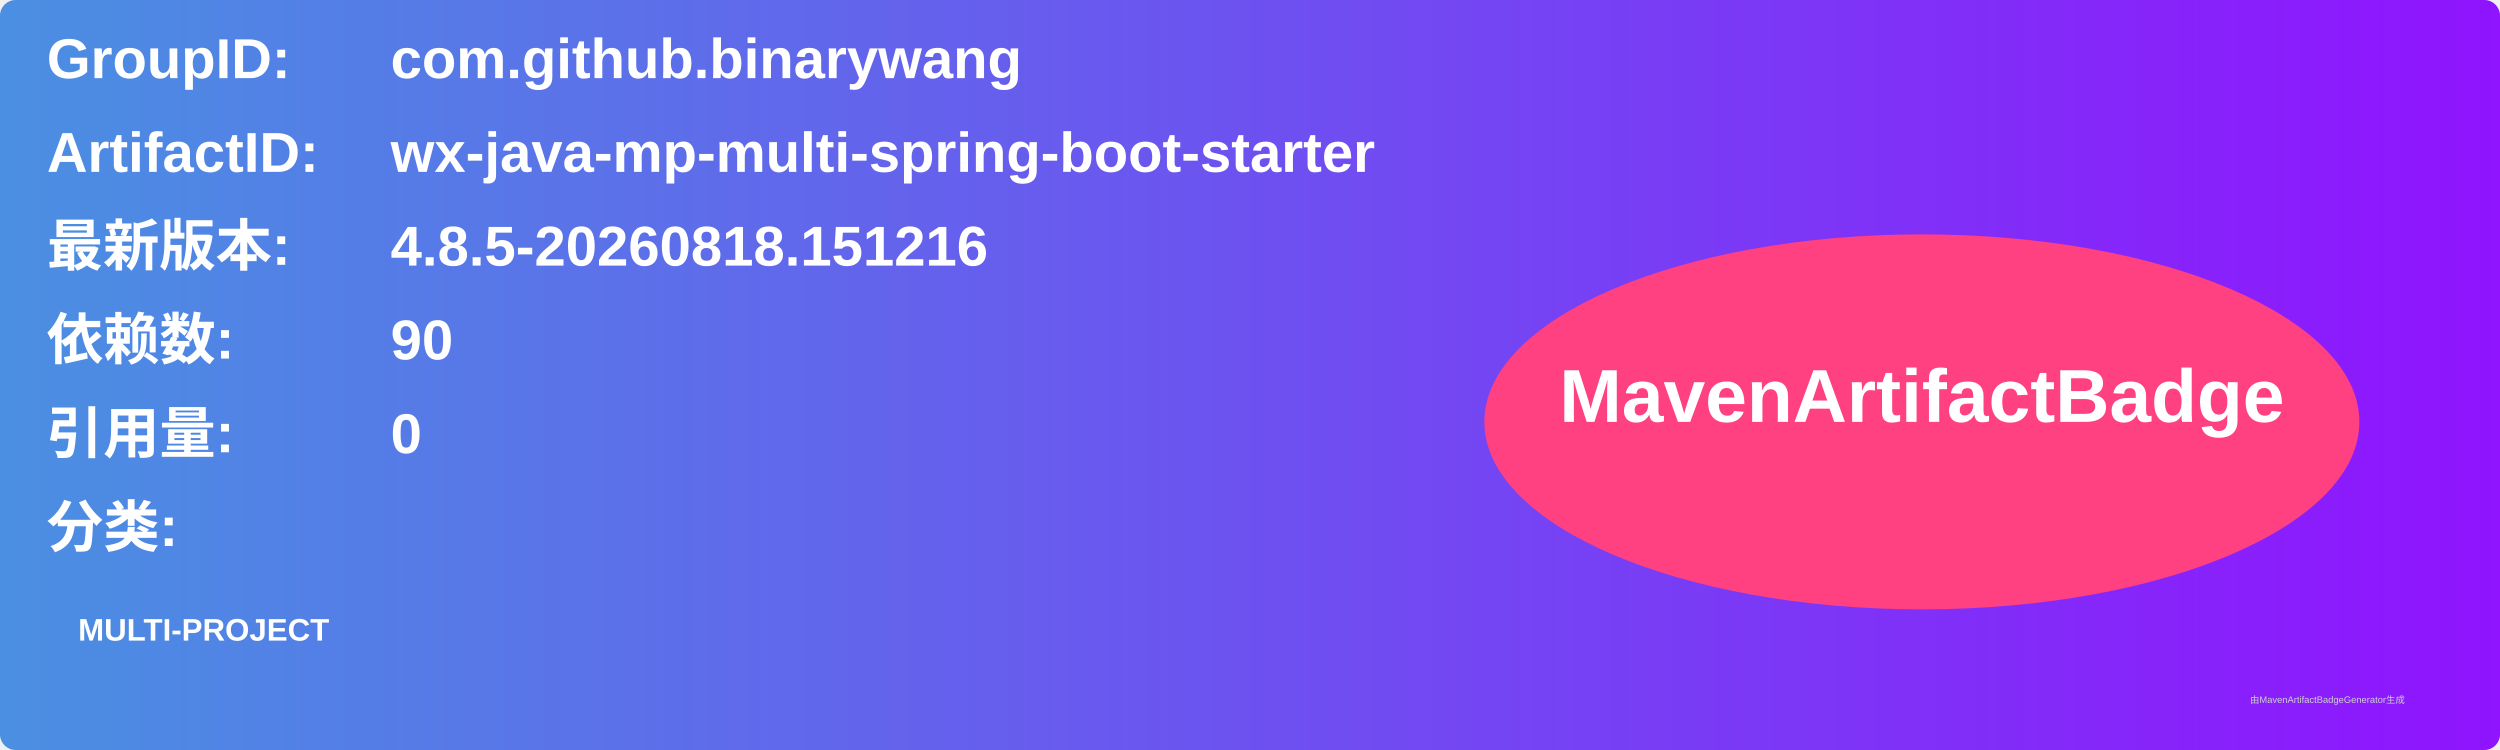
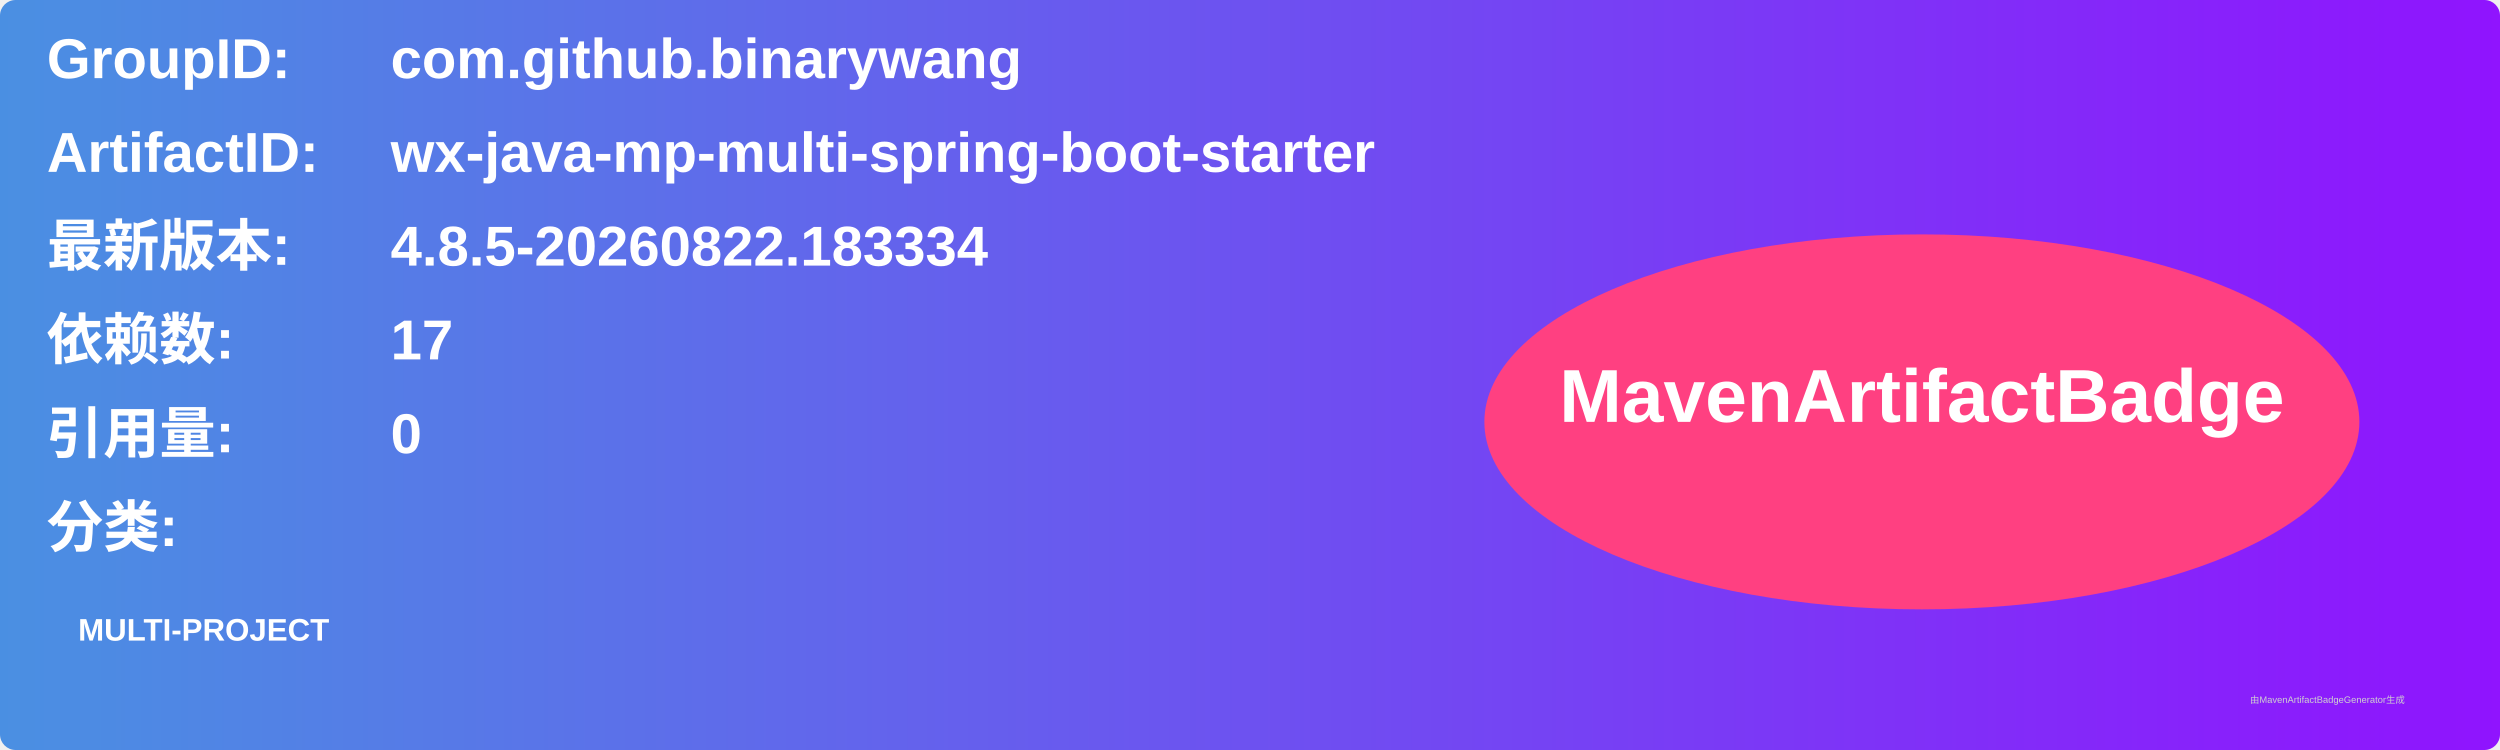
<svg xmlns="http://www.w3.org/2000/svg" width="800" height="240" viewBox="0 0 800 240">
  <linearGradient id="grad" x1="0%" y1="0%" x2="100%" y2="0%">
    <stop offset="0%" stop-color="#4a90e2" />
    <stop offset="100%" stop-color="#9013fe" />
  </linearGradient>
  <rect width="100%" height="100%" rx="5" ry="5" fill="url(#grad)" />
  <g transform="translate(15, 15)">
    <text x="0" y="10" font-family="Arial" font-size="18" fill="white" font-weight="bold" width="260">GroupID:</text>
    <text x="110" y="10" font-family="Arial" font-size="18" fill="white" font-weight="bold" width="460">com.github.binarywang</text>
    <text x="0" y="40" font-family="Arial" font-size="18" fill="white" font-weight="bold" width="260">ArtifactID:</text>
    <text x="110" y="40" font-family="Arial" font-size="18" fill="white" font-weight="bold" width="460">wx-java-mp-multi-spring-boot-starter</text>
    <text x="0" y="70" font-family="Arial" font-size="18" fill="white" font-weight="bold">最新版本:</text>
    <text x="110" y="70" font-family="Arial" font-size="18" fill="white" font-weight="bold">
-       <tspan font-weight="bold">4.8.5-20260818.151216</tspan>
+       <tspan font-weight="bold">4.8.5-20260822.183334</tspan>
    </text>
    <text x="0" y="100" font-family="Arial" font-size="18" fill="white" font-weight="bold">依赖数: </text>
    <text x="110" y="100" font-family="Arial" font-size="18" fill="white">
-       <tspan font-weight="bold">90</tspan>
+       <tspan font-weight="bold">17</tspan>
    </text>
    <text x="0" y="130" font-family="Arial" font-size="18" fill="white" font-weight="bold">引用量: </text>
    <text x="110" y="130" font-family="Arial" font-size="18" fill="white">
      <tspan font-weight="bold">0</tspan>
    </text>
    <text x="0" y="160" font-family="Arial" font-size="18" fill="white" font-weight="bold">分类:</text>
    <text x="10" y="190" font-family="Arial" font-size="10" fill="white">
      <tspan font-weight="bold">MULTI-PROJECT</tspan>
    </text>
    <ellipse cx="600" cy="120" rx="140" ry="60" fill="#ff4081" />
    <text x="600" y="120" text-anchor="middle" font-family="Arial" font-size="24" fill="white" font-weight="bold">MavenArtifactBadge</text>
  </g>
  <text x="720" y="225" font-family="Arial" font-size="3" fill="#d0d0d0">由MavenArtifactBadgeGenerator生成</text>
</svg>
